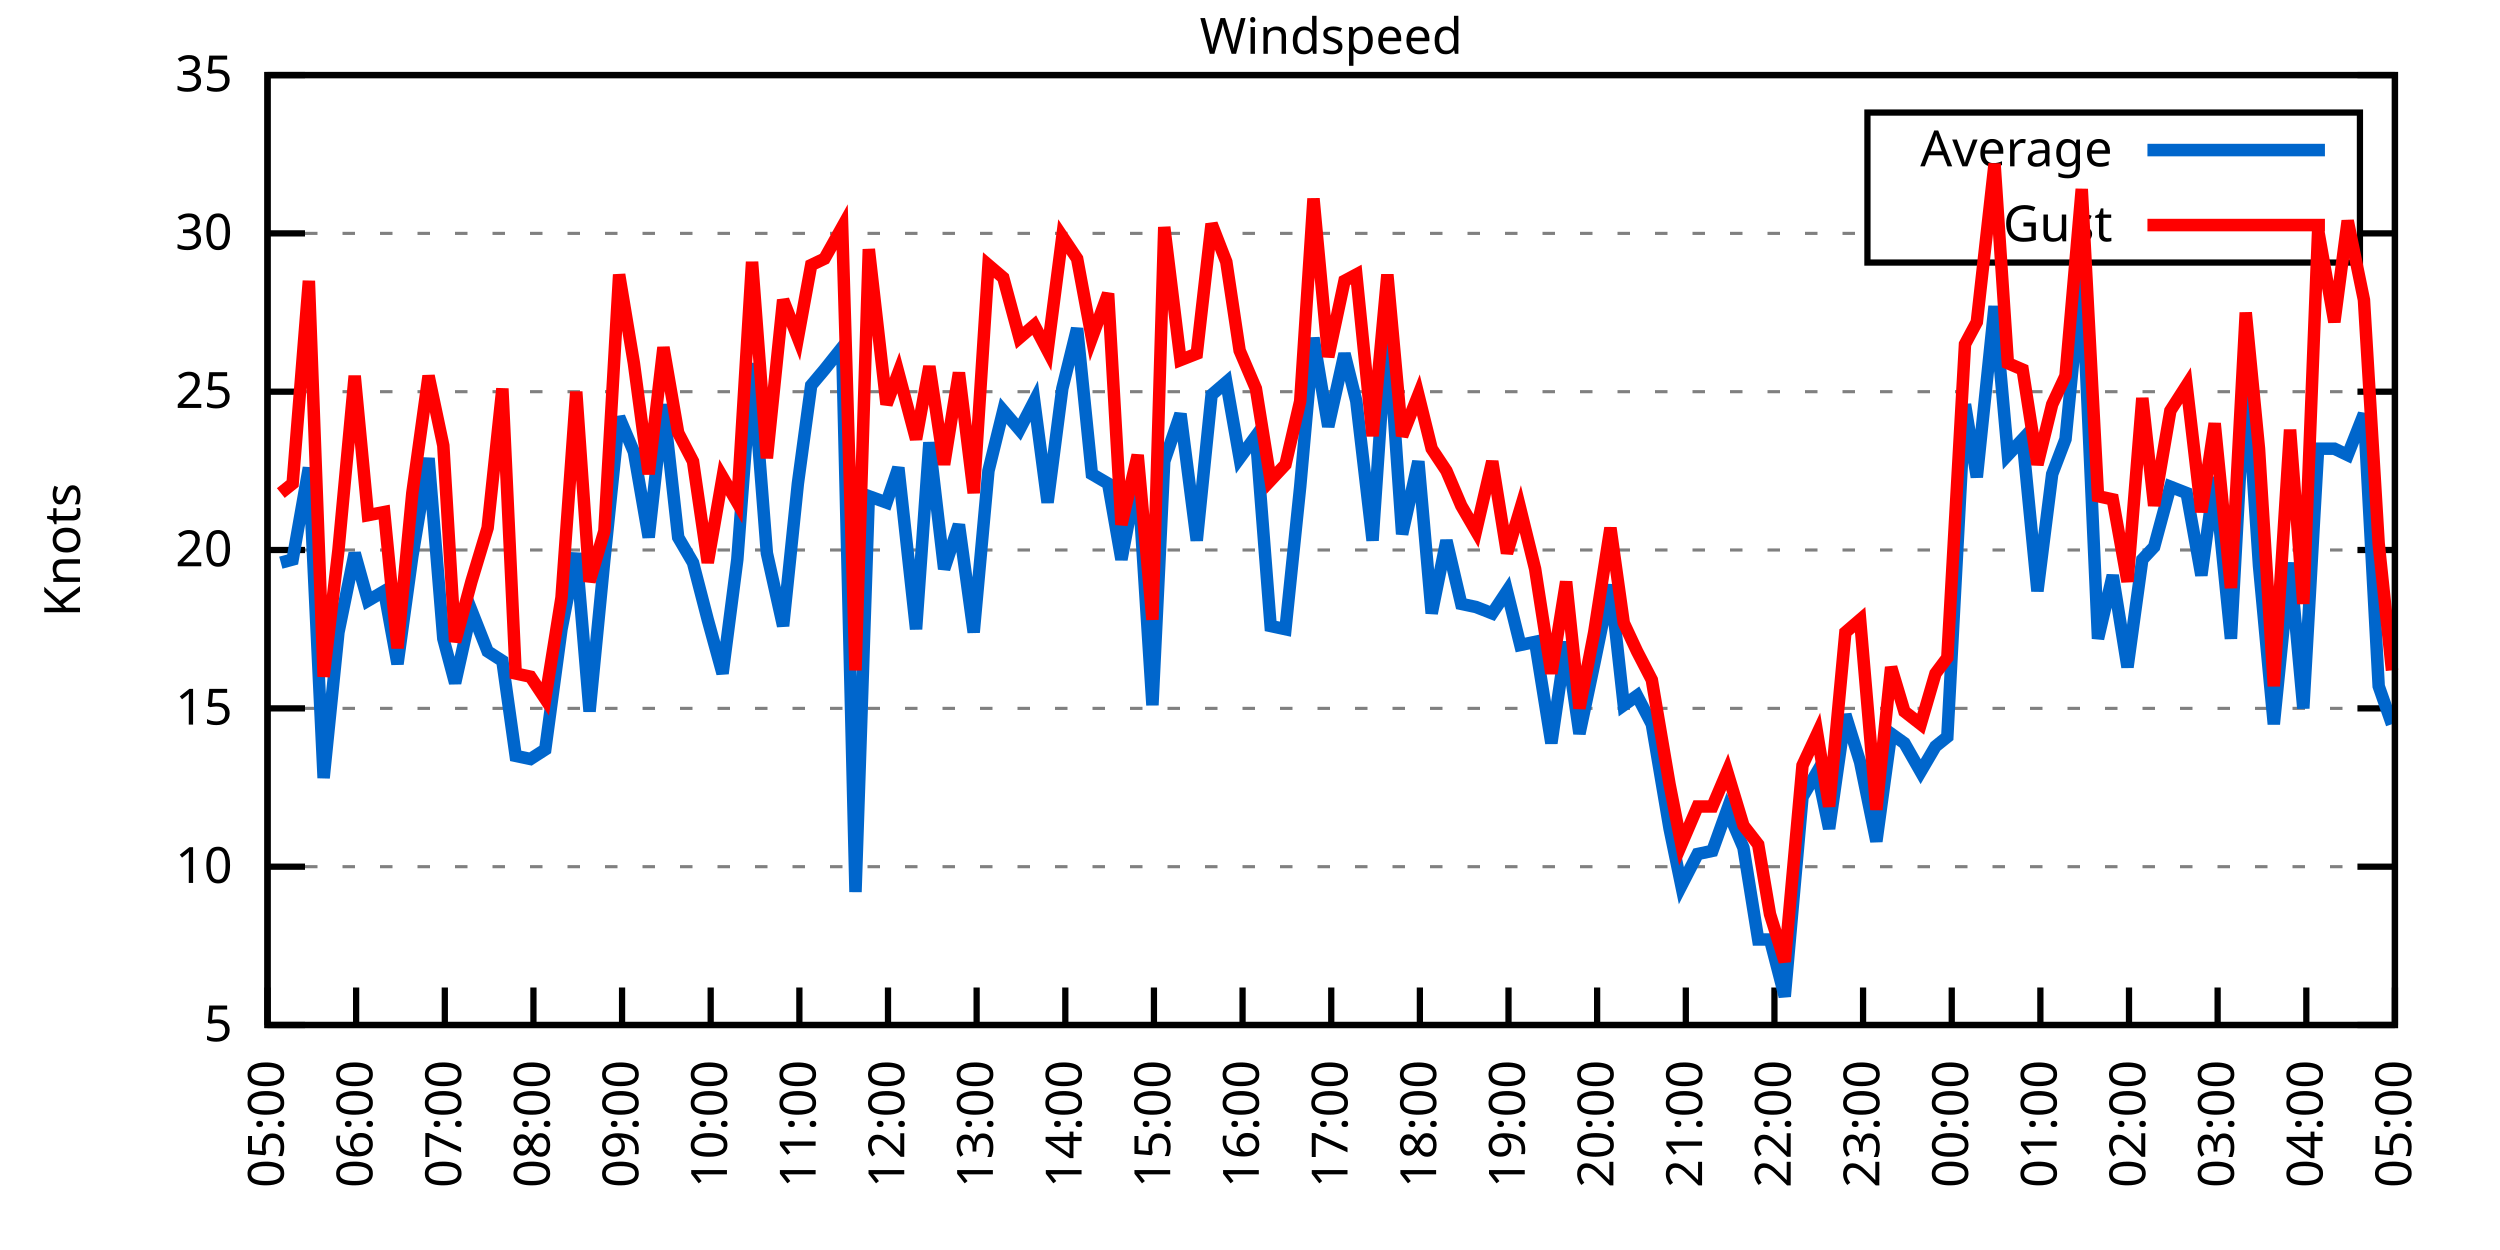
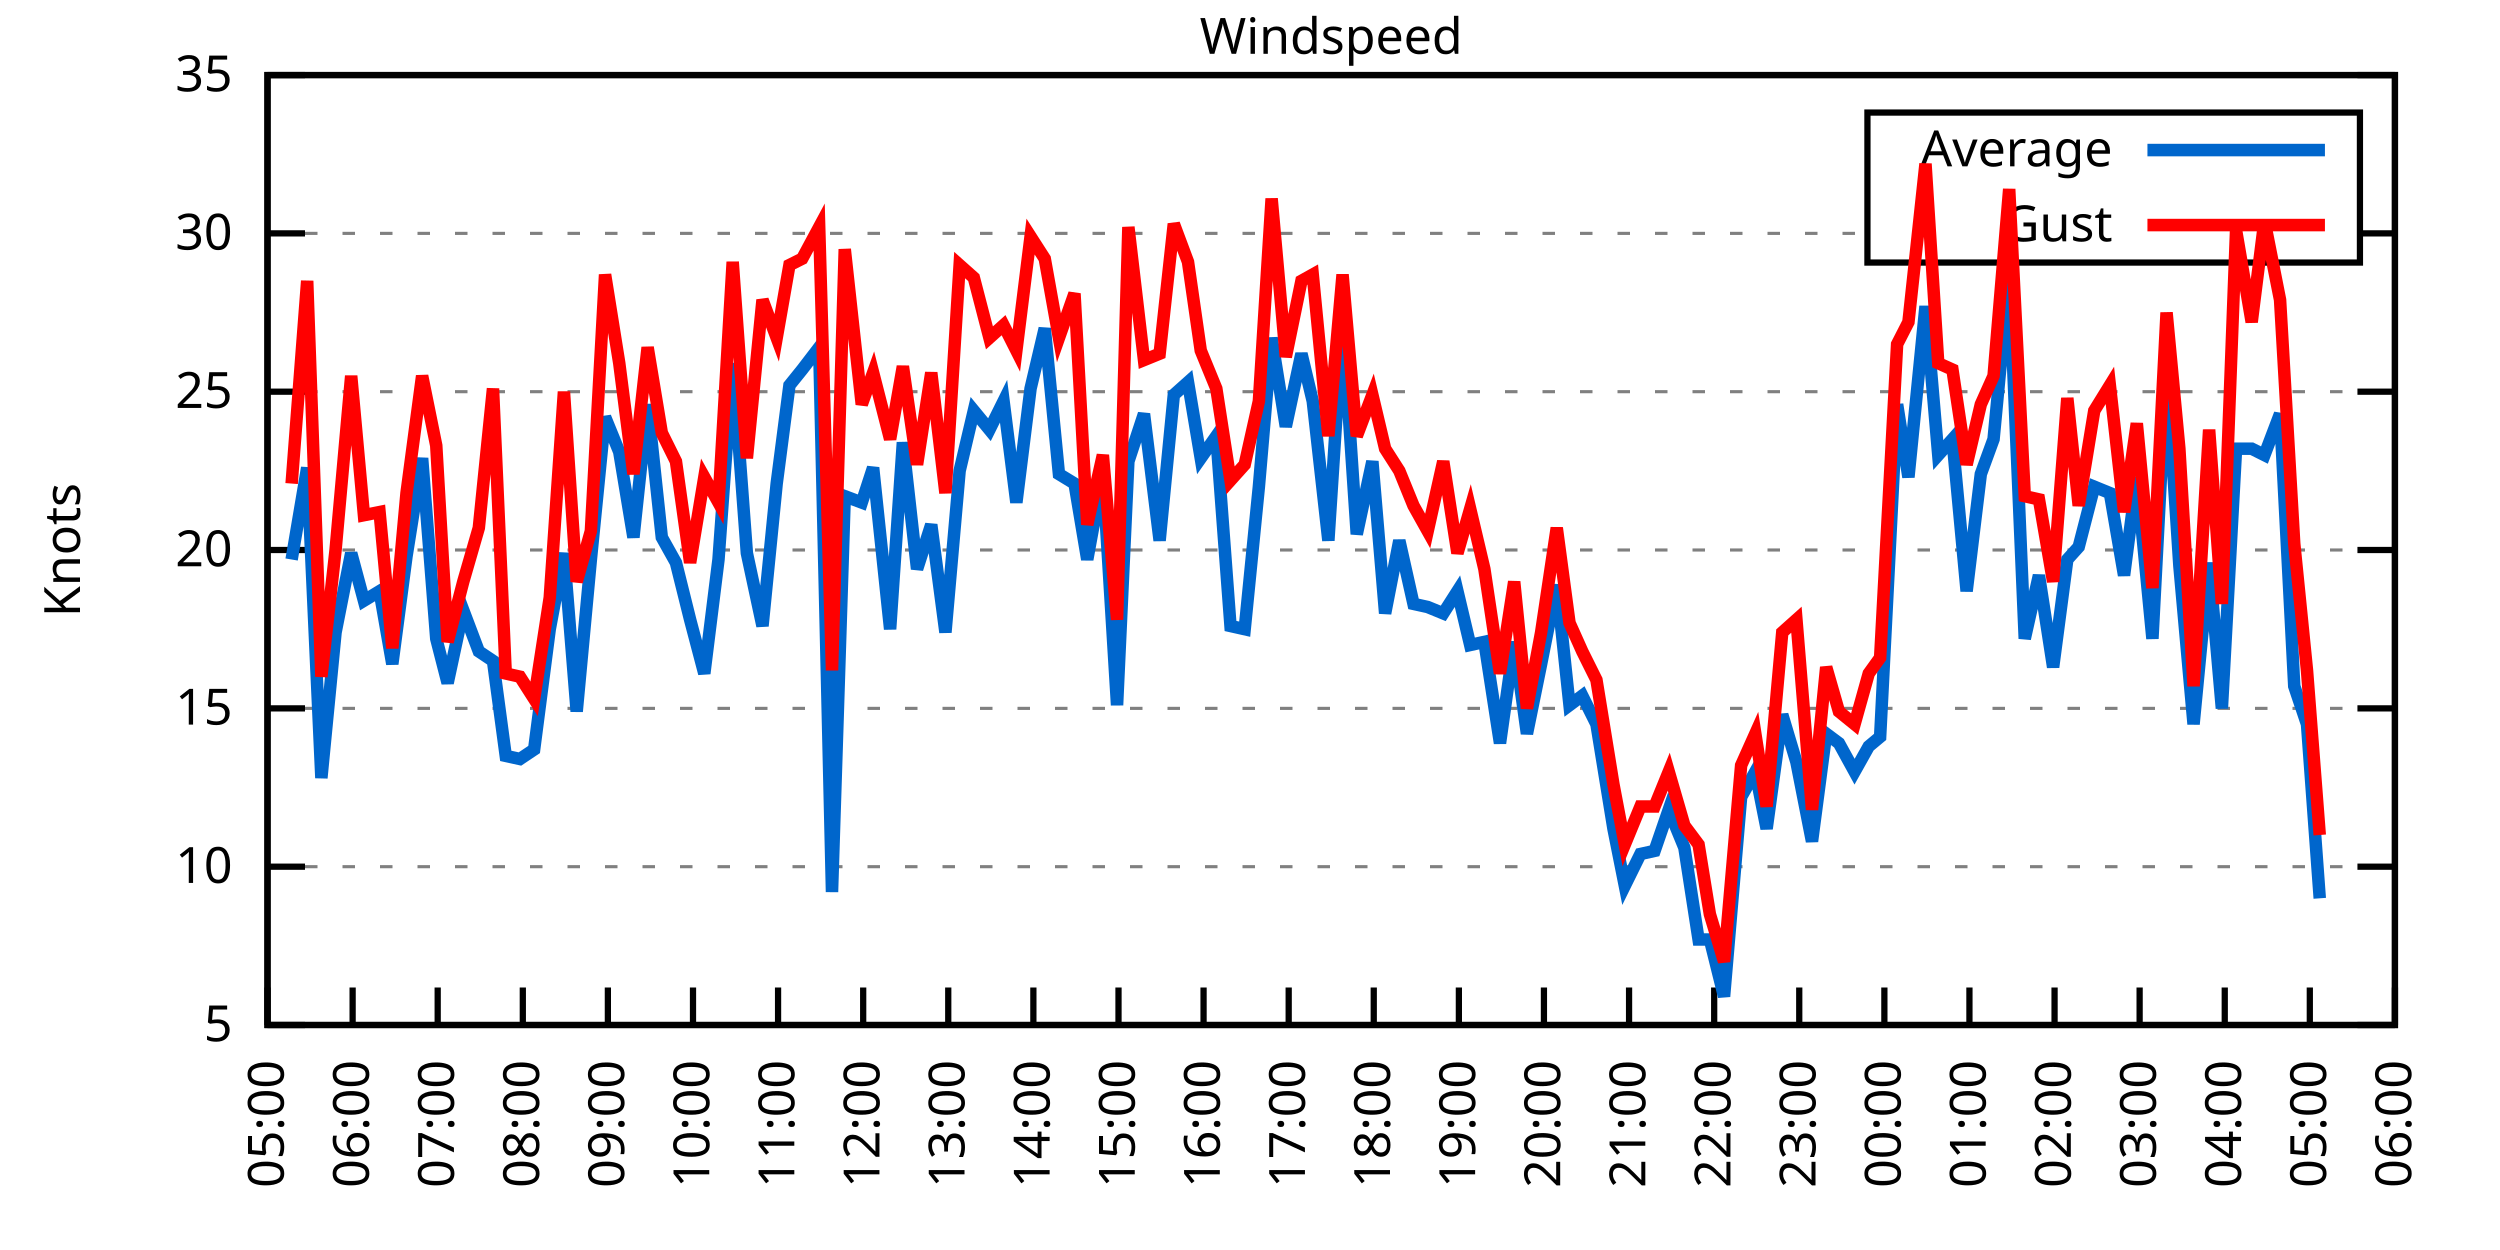
<svg xmlns="http://www.w3.org/2000/svg" xmlns:xlink="http://www.w3.org/1999/xlink" width="400" height="200" viewBox="0 0 400 200">
  <g id="gnuplot_canvas">
    <rect x="0" y="0" width="400" height="200" fill="none" />
    <defs>
      <circle id="gpDot" r="0.5" stroke-width="0.5" stroke="currentColor" />
      <path id="gpPt0" stroke-width="0.333" stroke="currentColor" d="M-1,0 h2 M0,-1 v2" />
      <path id="gpPt1" stroke-width="0.333" stroke="currentColor" d="M-1,-1 L1,1 M1,-1 L-1,1" />
      <path id="gpPt2" stroke-width="0.333" stroke="currentColor" d="M-1,0 L1,0 M0,-1 L0,1 M-1,-1 L1,1 M-1,1 L1,-1" />
      <rect id="gpPt3" stroke-width="0.333" stroke="currentColor" x="-1" y="-1" width="2" height="2" />
      <rect id="gpPt4" stroke-width="0.333" stroke="currentColor" fill="currentColor" x="-1" y="-1" width="2" height="2" />
      <circle id="gpPt5" stroke-width="0.333" stroke="currentColor" cx="0" cy="0" r="1" />
      <use xlink:href="#gpPt5" id="gpPt6" fill="currentColor" stroke="none" />
      <path id="gpPt7" stroke-width="0.333" stroke="currentColor" d="M0,-1.33 L-1.33,0.67 L1.33,0.67 z" />
      <use xlink:href="#gpPt7" id="gpPt8" fill="currentColor" stroke="none" />
      <use xlink:href="#gpPt7" id="gpPt9" stroke="currentColor" transform="rotate(180)" />
      <use xlink:href="#gpPt9" id="gpPt10" fill="currentColor" stroke="none" />
      <use xlink:href="#gpPt3" id="gpPt11" stroke="currentColor" transform="rotate(45)" />
      <use xlink:href="#gpPt11" id="gpPt12" fill="currentColor" stroke="none" />
      <path id="gpPt13" stroke-width="0.333" stroke="currentColor" d="M0,1.330 L1.265,0.411 L0.782,-1.067 L-0.782,-1.076 L-1.265,0.411 z" />
      <use xlink:href="#gpPt13" id="gpPt14" fill="currentColor" stroke="none" />
      <filter id="textbox" filterUnits="objectBoundingBox" x="0" y="0" height="1" width="1">
        <feFlood flood-color="white" flood-opacity="1" result="bgnd" />
        <feComposite in="SourceGraphic" in2="bgnd" operator="atop" />
      </filter>
      <filter id="greybox" filterUnits="objectBoundingBox" x="0" y="0" height="1" width="1">
        <feFlood flood-color="lightgrey" flood-opacity="1" result="grey" />
        <feComposite in="SourceGraphic" in2="grey" operator="atop" />
      </filter>
    </defs>
    <g fill="none" color="white" stroke="currentColor" stroke-width="1.00" stroke-linecap="butt" stroke-linejoin="miter">
</g>
    <g fill="none" color="black" stroke="currentColor" stroke-width="1.00" stroke-linecap="butt" stroke-linejoin="miter">
      <g stroke="none" shape-rendering="crispEdges">
        <polygon fill="rgb(255, 255, 255)" points="42.80,164.00 383.18,164.00 383.18,12.02 42.80,12.02 " />
      </g>
    </g>
    <g fill="none" color="black" stroke="currentColor" stroke-width="1.00" stroke-linecap="butt" stroke-linejoin="miter">
</g>
    <g fill="none" color="black" stroke="black" stroke-width="0.50" stroke-linecap="butt" stroke-linejoin="miter">
</g>
    <g fill="none" color="gray" stroke="currentColor" stroke-width="0.50" stroke-linecap="butt" stroke-linejoin="miter">
      <path stroke="gray" stroke-dasharray="2,4" class="gridline" d="M42.80,164.00 L383.19,164.00  " />
    </g>
    <g fill="none" color="gray" stroke="gray" stroke-width="1.00" stroke-linecap="butt" stroke-linejoin="miter">
</g>
    <g fill="none" color="black" stroke="currentColor" stroke-width="1.00" stroke-linecap="butt" stroke-linejoin="miter">
      <path stroke="black" d="M42.80,164.00 L48.80,164.00 M383.19,164.00 L377.19,164.00  " />
      <g transform="translate(37.20,166.60)" stroke="none" fill="black" font-family="Sans" font-size="8.00" text-anchor="end">
        <text>
          <tspan font-family="Sans"> 5</tspan>
        </text>
      </g>
    </g>
    <g fill="none" color="black" stroke="currentColor" stroke-width="1.00" stroke-linecap="butt" stroke-linejoin="miter">
</g>
    <g fill="none" color="black" stroke="black" stroke-width="0.50" stroke-linecap="butt" stroke-linejoin="miter">
</g>
    <g fill="none" color="gray" stroke="currentColor" stroke-width="0.50" stroke-linecap="butt" stroke-linejoin="miter">
      <path stroke="gray" stroke-dasharray="2,4" class="gridline" d="M42.80,138.67 L383.19,138.67  " />
    </g>
    <g fill="none" color="gray" stroke="gray" stroke-width="1.00" stroke-linecap="butt" stroke-linejoin="miter">
</g>
    <g fill="none" color="black" stroke="currentColor" stroke-width="1.00" stroke-linecap="butt" stroke-linejoin="miter">
      <path stroke="black" d="M42.80,138.67 L48.80,138.67 M383.19,138.67 L377.19,138.67  " />
      <g transform="translate(37.20,141.27)" stroke="none" fill="black" font-family="Sans" font-size="8.00" text-anchor="end">
        <text>
          <tspan font-family="Sans"> 10</tspan>
        </text>
      </g>
    </g>
    <g fill="none" color="black" stroke="currentColor" stroke-width="1.00" stroke-linecap="butt" stroke-linejoin="miter">
</g>
    <g fill="none" color="black" stroke="black" stroke-width="0.50" stroke-linecap="butt" stroke-linejoin="miter">
</g>
    <g fill="none" color="gray" stroke="currentColor" stroke-width="0.50" stroke-linecap="butt" stroke-linejoin="miter">
      <path stroke="gray" stroke-dasharray="2,4" class="gridline" d="M42.80,113.34 L383.19,113.34  " />
    </g>
    <g fill="none" color="gray" stroke="gray" stroke-width="1.00" stroke-linecap="butt" stroke-linejoin="miter">
</g>
    <g fill="none" color="black" stroke="currentColor" stroke-width="1.00" stroke-linecap="butt" stroke-linejoin="miter">
      <path stroke="black" d="M42.80,113.34 L48.80,113.34 M383.19,113.34 L377.19,113.34  " />
      <g transform="translate(37.20,115.94)" stroke="none" fill="black" font-family="Sans" font-size="8.00" text-anchor="end">
        <text>
          <tspan font-family="Sans"> 15</tspan>
        </text>
      </g>
    </g>
    <g fill="none" color="black" stroke="currentColor" stroke-width="1.00" stroke-linecap="butt" stroke-linejoin="miter">
</g>
    <g fill="none" color="black" stroke="black" stroke-width="0.50" stroke-linecap="butt" stroke-linejoin="miter">
</g>
    <g fill="none" color="gray" stroke="currentColor" stroke-width="0.50" stroke-linecap="butt" stroke-linejoin="miter">
      <path stroke="gray" stroke-dasharray="2,4" class="gridline" d="M42.80,88.00 L383.19,88.00  " />
    </g>
    <g fill="none" color="gray" stroke="gray" stroke-width="1.00" stroke-linecap="butt" stroke-linejoin="miter">
</g>
    <g fill="none" color="black" stroke="currentColor" stroke-width="1.00" stroke-linecap="butt" stroke-linejoin="miter">
      <path stroke="black" d="M42.80,88.00 L48.80,88.00 M383.19,88.00 L377.19,88.00  " />
      <g transform="translate(37.20,90.60)" stroke="none" fill="black" font-family="Sans" font-size="8.00" text-anchor="end">
        <text>
          <tspan font-family="Sans"> 20</tspan>
        </text>
      </g>
    </g>
    <g fill="none" color="black" stroke="currentColor" stroke-width="1.00" stroke-linecap="butt" stroke-linejoin="miter">
</g>
    <g fill="none" color="black" stroke="black" stroke-width="0.50" stroke-linecap="butt" stroke-linejoin="miter">
</g>
    <g fill="none" color="gray" stroke="currentColor" stroke-width="0.50" stroke-linecap="butt" stroke-linejoin="miter">
      <path stroke="gray" stroke-dasharray="2,4" class="gridline" d="M42.80,62.67 L383.19,62.67  " />
    </g>
    <g fill="none" color="gray" stroke="gray" stroke-width="1.00" stroke-linecap="butt" stroke-linejoin="miter">
</g>
    <g fill="none" color="black" stroke="currentColor" stroke-width="1.00" stroke-linecap="butt" stroke-linejoin="miter">
      <path stroke="black" d="M42.80,62.67 L48.80,62.67 M383.19,62.67 L377.19,62.67  " />
      <g transform="translate(37.20,65.27)" stroke="none" fill="black" font-family="Sans" font-size="8.00" text-anchor="end">
        <text>
          <tspan font-family="Sans"> 25</tspan>
        </text>
      </g>
    </g>
    <g fill="none" color="black" stroke="currentColor" stroke-width="1.00" stroke-linecap="butt" stroke-linejoin="miter">
</g>
    <g fill="none" color="black" stroke="black" stroke-width="0.50" stroke-linecap="butt" stroke-linejoin="miter">
</g>
    <g fill="none" color="gray" stroke="currentColor" stroke-width="0.50" stroke-linecap="butt" stroke-linejoin="miter">
      <path stroke="gray" stroke-dasharray="2,4" class="gridline" d="M42.80,37.34 L298.79,37.34 M377.59,37.34 L383.19,37.34  " />
    </g>
    <g fill="none" color="gray" stroke="gray" stroke-width="1.00" stroke-linecap="butt" stroke-linejoin="miter">
</g>
    <g fill="none" color="black" stroke="currentColor" stroke-width="1.00" stroke-linecap="butt" stroke-linejoin="miter">
      <path stroke="black" d="M42.80,37.34 L48.80,37.34 M383.19,37.34 L377.19,37.34  " />
      <g transform="translate(37.20,39.94)" stroke="none" fill="black" font-family="Sans" font-size="8.00" text-anchor="end">
        <text>
          <tspan font-family="Sans"> 30</tspan>
        </text>
      </g>
    </g>
    <g fill="none" color="black" stroke="currentColor" stroke-width="1.00" stroke-linecap="butt" stroke-linejoin="miter">
</g>
    <g fill="none" color="black" stroke="black" stroke-width="0.50" stroke-linecap="butt" stroke-linejoin="miter">
</g>
    <g fill="none" color="gray" stroke="currentColor" stroke-width="0.50" stroke-linecap="butt" stroke-linejoin="miter">
      <path stroke="gray" stroke-dasharray="2,4" class="gridline" d="M42.80,12.01 L383.19,12.01  " />
    </g>
    <g fill="none" color="gray" stroke="gray" stroke-width="1.00" stroke-linecap="butt" stroke-linejoin="miter">
</g>
    <g fill="none" color="black" stroke="currentColor" stroke-width="1.00" stroke-linecap="butt" stroke-linejoin="miter">
      <path stroke="black" d="M42.80,12.01 L48.80,12.01 M383.19,12.01 L377.19,12.01  " />
      <g transform="translate(37.20,14.61)" stroke="none" fill="black" font-family="Sans" font-size="8.00" text-anchor="end">
        <text>
          <tspan font-family="Sans"> 35</tspan>
        </text>
      </g>
    </g>
    <g fill="none" color="black" stroke="currentColor" stroke-width="1.00" stroke-linecap="butt" stroke-linejoin="miter">
      <path stroke="black" d="M42.80,164.00 L42.80,158.00  " />
      <g transform="translate(45.40,169.60) rotate(270.00)" stroke="none" fill="black" font-family="Sans" font-size="8.00" text-anchor="end">
        <text>
          <tspan font-family="Sans">05:00</tspan>
        </text>
      </g>
    </g>
    <g fill="none" color="black" stroke="currentColor" stroke-width="1.00" stroke-linecap="butt" stroke-linejoin="miter">
-       <path stroke="black" d="M56.98,164.00 L56.98,158.00  " />
-       <g transform="translate(59.58,169.60) rotate(270.00)" stroke="none" fill="black" font-family="Sans" font-size="8.00" text-anchor="end">
+       <path stroke="black" d="M56.42,164.00 L56.42,158.00  " />
+       <g transform="translate(59.02,169.60) rotate(270.00)" stroke="none" fill="black" font-family="Sans" font-size="8.00" text-anchor="end">
        <text>
          <tspan font-family="Sans">06:00</tspan>
        </text>
      </g>
    </g>
    <g fill="none" color="black" stroke="currentColor" stroke-width="1.00" stroke-linecap="butt" stroke-linejoin="miter">
-       <path stroke="black" d="M71.17,164.00 L71.17,158.00  " />
-       <g transform="translate(73.77,169.60) rotate(270.00)" stroke="none" fill="black" font-family="Sans" font-size="8.00" text-anchor="end">
+       <path stroke="black" d="M70.03,164.00 L70.03,158.00  " />
+       <g transform="translate(72.63,169.60) rotate(270.00)" stroke="none" fill="black" font-family="Sans" font-size="8.00" text-anchor="end">
        <text>
          <tspan font-family="Sans">07:00</tspan>
        </text>
      </g>
    </g>
    <g fill="none" color="black" stroke="currentColor" stroke-width="1.00" stroke-linecap="butt" stroke-linejoin="miter">
-       <path stroke="black" d="M85.35,164.00 L85.35,158.00  " />
-       <g transform="translate(87.95,169.60) rotate(270.00)" stroke="none" fill="black" font-family="Sans" font-size="8.00" text-anchor="end">
+       <path stroke="black" d="M83.65,164.00 L83.65,158.00  " />
+       <g transform="translate(86.25,169.60) rotate(270.00)" stroke="none" fill="black" font-family="Sans" font-size="8.00" text-anchor="end">
        <text>
          <tspan font-family="Sans">08:00</tspan>
        </text>
      </g>
    </g>
    <g fill="none" color="black" stroke="currentColor" stroke-width="1.00" stroke-linecap="butt" stroke-linejoin="miter">
-       <path stroke="black" d="M99.53,164.00 L99.53,158.00  " />
-       <g transform="translate(102.13,169.60) rotate(270.00)" stroke="none" fill="black" font-family="Sans" font-size="8.00" text-anchor="end">
+       <path stroke="black" d="M97.26,164.00 L97.26,158.00  " />
+       <g transform="translate(99.86,169.60) rotate(270.00)" stroke="none" fill="black" font-family="Sans" font-size="8.00" text-anchor="end">
        <text>
          <tspan font-family="Sans">09:00</tspan>
        </text>
      </g>
    </g>
    <g fill="none" color="black" stroke="currentColor" stroke-width="1.00" stroke-linecap="butt" stroke-linejoin="miter">
-       <path stroke="black" d="M113.71,164.00 L113.71,158.00  " />
-       <g transform="translate(116.31,169.60) rotate(270.00)" stroke="none" fill="black" font-family="Sans" font-size="8.00" text-anchor="end">
+       <path stroke="black" d="M110.88,164.00 L110.88,158.00  " />
+       <g transform="translate(113.48,169.60) rotate(270.00)" stroke="none" fill="black" font-family="Sans" font-size="8.00" text-anchor="end">
        <text>
          <tspan font-family="Sans">10:00</tspan>
        </text>
      </g>
    </g>
    <g fill="none" color="black" stroke="currentColor" stroke-width="1.00" stroke-linecap="butt" stroke-linejoin="miter">
-       <path stroke="black" d="M127.90,164.00 L127.90,158.00  " />
-       <g transform="translate(130.50,169.60) rotate(270.00)" stroke="none" fill="black" font-family="Sans" font-size="8.00" text-anchor="end">
+       <path stroke="black" d="M124.49,164.00 L124.49,158.00  " />
+       <g transform="translate(127.09,169.60) rotate(270.00)" stroke="none" fill="black" font-family="Sans" font-size="8.00" text-anchor="end">
        <text>
          <tspan font-family="Sans">11:00</tspan>
        </text>
      </g>
    </g>
    <g fill="none" color="black" stroke="currentColor" stroke-width="1.00" stroke-linecap="butt" stroke-linejoin="miter">
-       <path stroke="black" d="M142.08,164.00 L142.08,158.00  " />
-       <g transform="translate(144.68,169.60) rotate(270.00)" stroke="none" fill="black" font-family="Sans" font-size="8.00" text-anchor="end">
+       <path stroke="black" d="M138.11,164.00 L138.11,158.00  " />
+       <g transform="translate(140.71,169.60) rotate(270.00)" stroke="none" fill="black" font-family="Sans" font-size="8.00" text-anchor="end">
        <text>
          <tspan font-family="Sans">12:00</tspan>
        </text>
      </g>
    </g>
    <g fill="none" color="black" stroke="currentColor" stroke-width="1.00" stroke-linecap="butt" stroke-linejoin="miter">
-       <path stroke="black" d="M156.26,164.00 L156.26,158.00  " />
-       <g transform="translate(158.86,169.60) rotate(270.00)" stroke="none" fill="black" font-family="Sans" font-size="8.00" text-anchor="end">
+       <path stroke="black" d="M151.72,164.00 L151.72,158.00  " />
+       <g transform="translate(154.32,169.60) rotate(270.00)" stroke="none" fill="black" font-family="Sans" font-size="8.00" text-anchor="end">
        <text>
          <tspan font-family="Sans">13:00</tspan>
        </text>
      </g>
    </g>
    <g fill="none" color="black" stroke="currentColor" stroke-width="1.00" stroke-linecap="butt" stroke-linejoin="miter">
-       <path stroke="black" d="M170.45,164.00 L170.45,158.00  " />
-       <g transform="translate(173.05,169.60) rotate(270.00)" stroke="none" fill="black" font-family="Sans" font-size="8.00" text-anchor="end">
+       <path stroke="black" d="M165.34,164.00 L165.34,158.00  " />
+       <g transform="translate(167.94,169.60) rotate(270.00)" stroke="none" fill="black" font-family="Sans" font-size="8.00" text-anchor="end">
        <text>
          <tspan font-family="Sans">14:00</tspan>
        </text>
      </g>
    </g>
    <g fill="none" color="black" stroke="currentColor" stroke-width="1.00" stroke-linecap="butt" stroke-linejoin="miter">
-       <path stroke="black" d="M184.63,164.00 L184.63,158.00  " />
-       <g transform="translate(187.23,169.60) rotate(270.00)" stroke="none" fill="black" font-family="Sans" font-size="8.00" text-anchor="end">
+       <path stroke="black" d="M178.96,164.00 L178.96,158.00  " />
+       <g transform="translate(181.56,169.60) rotate(270.00)" stroke="none" fill="black" font-family="Sans" font-size="8.00" text-anchor="end">
        <text>
          <tspan font-family="Sans">15:00</tspan>
        </text>
      </g>
    </g>
    <g fill="none" color="black" stroke="currentColor" stroke-width="1.00" stroke-linecap="butt" stroke-linejoin="miter">
-       <path stroke="black" d="M198.81,164.00 L198.81,158.00  " />
-       <g transform="translate(201.41,169.60) rotate(270.00)" stroke="none" fill="black" font-family="Sans" font-size="8.00" text-anchor="end">
+       <path stroke="black" d="M192.57,164.00 L192.57,158.00  " />
+       <g transform="translate(195.17,169.60) rotate(270.00)" stroke="none" fill="black" font-family="Sans" font-size="8.00" text-anchor="end">
        <text>
          <tspan font-family="Sans">16:00</tspan>
        </text>
      </g>
    </g>
    <g fill="none" color="black" stroke="currentColor" stroke-width="1.00" stroke-linecap="butt" stroke-linejoin="miter">
-       <path stroke="black" d="M213.00,164.00 L213.00,158.00  " />
-       <g transform="translate(215.60,169.60) rotate(270.00)" stroke="none" fill="black" font-family="Sans" font-size="8.00" text-anchor="end">
+       <path stroke="black" d="M206.19,164.00 L206.19,158.00  " />
+       <g transform="translate(208.79,169.60) rotate(270.00)" stroke="none" fill="black" font-family="Sans" font-size="8.00" text-anchor="end">
        <text>
          <tspan font-family="Sans">17:00</tspan>
        </text>
      </g>
    </g>
    <g fill="none" color="black" stroke="currentColor" stroke-width="1.00" stroke-linecap="butt" stroke-linejoin="miter">
-       <path stroke="black" d="M227.18,164.00 L227.18,158.00  " />
-       <g transform="translate(229.78,169.60) rotate(270.00)" stroke="none" fill="black" font-family="Sans" font-size="8.00" text-anchor="end">
+       <path stroke="black" d="M219.80,164.00 L219.80,158.00  " />
+       <g transform="translate(222.40,169.60) rotate(270.00)" stroke="none" fill="black" font-family="Sans" font-size="8.00" text-anchor="end">
        <text>
          <tspan font-family="Sans">18:00</tspan>
        </text>
      </g>
    </g>
    <g fill="none" color="black" stroke="currentColor" stroke-width="1.00" stroke-linecap="butt" stroke-linejoin="miter">
-       <path stroke="black" d="M241.36,164.00 L241.36,158.00  " />
-       <g transform="translate(243.96,169.60) rotate(270.00)" stroke="none" fill="black" font-family="Sans" font-size="8.00" text-anchor="end">
+       <path stroke="black" d="M233.42,164.00 L233.42,158.00  " />
+       <g transform="translate(236.02,169.60) rotate(270.00)" stroke="none" fill="black" font-family="Sans" font-size="8.00" text-anchor="end">
        <text>
          <tspan font-family="Sans">19:00</tspan>
        </text>
      </g>
    </g>
    <g fill="none" color="black" stroke="currentColor" stroke-width="1.00" stroke-linecap="butt" stroke-linejoin="miter">
-       <path stroke="black" d="M255.54,164.00 L255.54,158.00  " />
-       <g transform="translate(258.14,169.60) rotate(270.00)" stroke="none" fill="black" font-family="Sans" font-size="8.00" text-anchor="end">
+       <path stroke="black" d="M247.03,164.00 L247.03,158.00  " />
+       <g transform="translate(249.63,169.60) rotate(270.00)" stroke="none" fill="black" font-family="Sans" font-size="8.00" text-anchor="end">
        <text>
          <tspan font-family="Sans">20:00</tspan>
        </text>
      </g>
    </g>
    <g fill="none" color="black" stroke="currentColor" stroke-width="1.00" stroke-linecap="butt" stroke-linejoin="miter">
-       <path stroke="black" d="M269.73,164.00 L269.73,158.00  " />
-       <g transform="translate(272.33,169.60) rotate(270.00)" stroke="none" fill="black" font-family="Sans" font-size="8.00" text-anchor="end">
+       <path stroke="black" d="M260.65,164.00 L260.65,158.00  " />
+       <g transform="translate(263.25,169.60) rotate(270.00)" stroke="none" fill="black" font-family="Sans" font-size="8.00" text-anchor="end">
        <text>
          <tspan font-family="Sans">21:00</tspan>
        </text>
      </g>
    </g>
    <g fill="none" color="black" stroke="currentColor" stroke-width="1.00" stroke-linecap="butt" stroke-linejoin="miter">
-       <path stroke="black" d="M283.91,164.00 L283.91,158.00  " />
-       <g transform="translate(286.51,169.60) rotate(270.00)" stroke="none" fill="black" font-family="Sans" font-size="8.00" text-anchor="end">
+       <path stroke="black" d="M274.27,164.00 L274.27,158.00  " />
+       <g transform="translate(276.87,169.60) rotate(270.00)" stroke="none" fill="black" font-family="Sans" font-size="8.00" text-anchor="end">
        <text>
          <tspan font-family="Sans">22:00</tspan>
        </text>
      </g>
    </g>
    <g fill="none" color="black" stroke="currentColor" stroke-width="1.00" stroke-linecap="butt" stroke-linejoin="miter">
-       <path stroke="black" d="M298.09,164.00 L298.09,158.00  " />
-       <g transform="translate(300.69,169.60) rotate(270.00)" stroke="none" fill="black" font-family="Sans" font-size="8.00" text-anchor="end">
+       <path stroke="black" d="M287.88,164.00 L287.88,158.00  " />
+       <g transform="translate(290.48,169.60) rotate(270.00)" stroke="none" fill="black" font-family="Sans" font-size="8.00" text-anchor="end">
        <text>
          <tspan font-family="Sans">23:00</tspan>
        </text>
      </g>
    </g>
    <g fill="none" color="black" stroke="currentColor" stroke-width="1.00" stroke-linecap="butt" stroke-linejoin="miter">
-       <path stroke="black" d="M312.28,164.00 L312.28,158.00  " />
-       <g transform="translate(314.88,169.60) rotate(270.00)" stroke="none" fill="black" font-family="Sans" font-size="8.00" text-anchor="end">
+       <path stroke="black" d="M301.50,164.00 L301.50,158.00  " />
+       <g transform="translate(304.10,169.60) rotate(270.00)" stroke="none" fill="black" font-family="Sans" font-size="8.00" text-anchor="end">
        <text>
          <tspan font-family="Sans">00:00</tspan>
        </text>
      </g>
    </g>
    <g fill="none" color="black" stroke="currentColor" stroke-width="1.00" stroke-linecap="butt" stroke-linejoin="miter">
-       <path stroke="black" d="M326.46,164.00 L326.46,158.00  " />
-       <g transform="translate(329.06,169.60) rotate(270.00)" stroke="none" fill="black" font-family="Sans" font-size="8.00" text-anchor="end">
+       <path stroke="black" d="M315.11,164.00 L315.11,158.00  " />
+       <g transform="translate(317.71,169.60) rotate(270.00)" stroke="none" fill="black" font-family="Sans" font-size="8.00" text-anchor="end">
        <text>
          <tspan font-family="Sans">01:00</tspan>
        </text>
      </g>
    </g>
    <g fill="none" color="black" stroke="currentColor" stroke-width="1.00" stroke-linecap="butt" stroke-linejoin="miter">
-       <path stroke="black" d="M340.64,164.00 L340.64,158.00  " />
-       <g transform="translate(343.24,169.60) rotate(270.00)" stroke="none" fill="black" font-family="Sans" font-size="8.00" text-anchor="end">
+       <path stroke="black" d="M328.73,164.00 L328.73,158.00  " />
+       <g transform="translate(331.33,169.60) rotate(270.00)" stroke="none" fill="black" font-family="Sans" font-size="8.00" text-anchor="end">
        <text>
          <tspan font-family="Sans">02:00</tspan>
        </text>
      </g>
    </g>
    <g fill="none" color="black" stroke="currentColor" stroke-width="1.00" stroke-linecap="butt" stroke-linejoin="miter">
-       <path stroke="black" d="M354.82,164.00 L354.82,158.00  " />
-       <g transform="translate(357.42,169.60) rotate(270.00)" stroke="none" fill="black" font-family="Sans" font-size="8.00" text-anchor="end">
+       <path stroke="black" d="M342.34,164.00 L342.34,158.00  " />
+       <g transform="translate(344.94,169.60) rotate(270.00)" stroke="none" fill="black" font-family="Sans" font-size="8.00" text-anchor="end">
        <text>
          <tspan font-family="Sans">03:00</tspan>
        </text>
      </g>
    </g>
    <g fill="none" color="black" stroke="currentColor" stroke-width="1.00" stroke-linecap="butt" stroke-linejoin="miter">
-       <path stroke="black" d="M369.01,164.00 L369.01,158.00  " />
-       <g transform="translate(371.61,169.60) rotate(270.00)" stroke="none" fill="black" font-family="Sans" font-size="8.00" text-anchor="end">
+       <path stroke="black" d="M355.96,164.00 L355.96,158.00  " />
+       <g transform="translate(358.56,169.60) rotate(270.00)" stroke="none" fill="black" font-family="Sans" font-size="8.00" text-anchor="end">
        <text>
          <tspan font-family="Sans">04:00</tspan>
+         </text>
+       </g>
+     </g>
+     <g fill="none" color="black" stroke="currentColor" stroke-width="1.00" stroke-linecap="butt" stroke-linejoin="miter">
+       <path stroke="black" d="M369.57,164.00 L369.57,158.00  " />
+       <g transform="translate(372.17,169.60) rotate(270.00)" stroke="none" fill="black" font-family="Sans" font-size="8.00" text-anchor="end">
+         <text>
+           <tspan font-family="Sans">05:00</tspan>
        </text>
      </g>
    </g>
    <g fill="none" color="black" stroke="currentColor" stroke-width="1.00" stroke-linecap="butt" stroke-linejoin="miter">
      <path stroke="black" d="M383.19,164.00 L383.19,158.00  " />
      <g transform="translate(385.79,169.60) rotate(270.00)" stroke="none" fill="black" font-family="Sans" font-size="8.00" text-anchor="end">
        <text>
-           <tspan font-family="Sans">05:00</tspan>
+           <tspan font-family="Sans">06:00</tspan>
        </text>
      </g>
    </g>
    <g fill="none" color="black" stroke="currentColor" stroke-width="1.00" stroke-linecap="butt" stroke-linejoin="miter">
</g>
    <g fill="none" color="black" stroke="currentColor" stroke-width="1.00" stroke-linecap="butt" stroke-linejoin="miter">
      <path stroke="black" d="M42.80,12.01 L42.80,164.00 L383.19,164.00 L383.19,12.01 L42.80,12.01 Z  " />
    </g>
    <g fill="none" color="black" stroke="currentColor" stroke-width="1.00" stroke-linecap="butt" stroke-linejoin="miter">
</g>
    <g fill="none" color="black" stroke="currentColor" stroke-width="1.00" stroke-linecap="butt" stroke-linejoin="miter">
      <path stroke="black" d="M298.79,42.01 L298.79,18.01 L377.59,18.01 L377.59,42.01 L298.79,42.01 Z  " />
    </g>
    <g id="Windspeed_plot_1">
      <g fill="none" color="white" stroke="black" stroke-width="2.00" stroke-linecap="butt" stroke-linejoin="miter">
</g>
      <g fill="none" color="black" stroke="currentColor" stroke-width="2.00" stroke-linecap="butt" stroke-linejoin="miter">
        <g transform="translate(337.99,26.61)" stroke="none" fill="black" font-family="Sans" font-size="8.00" text-anchor="end">
          <text>
            <tspan font-family="Sans">Average</tspan>
          </text>
        </g>
      </g>
      <g fill="none" color="black" stroke="currentColor" stroke-width="2.00" stroke-linecap="butt" stroke-linejoin="miter">
-         <path stroke="rgb(  0, 102, 204)" d="M343.59,24.01 L371.99,24.01 M44.93,90.03 L46.82,89.52 L49.42,74.83 L51.78,124.48 L54.15,101.18 L56.75,88.51   L58.87,96.11 L61.47,94.59 L63.60,106.24 L65.97,89.02 L68.57,73.31 L70.93,102.19 L72.82,109.28 L75.42,97.63   L78.02,104.22 L80.38,105.74 L82.51,120.94 L84.88,121.44 L87.24,119.92 L89.84,100.67 L92.20,88.51 L94.33,113.84   L96.70,89.52 L99.06,66.73 L101.42,72.30 L103.79,85.98 L106.15,64.70 L108.51,85.98 L110.88,90.03 L113.24,99.15   L115.61,107.76 L117.97,89.52 L120.33,58.11 L122.70,88.51 L125.30,100.16 L127.66,77.37 L129.79,61.66 L131.92,59.13   L134.75,55.58 L136.88,142.72 L139.01,79.39 L141.84,80.41 L143.74,74.83 L146.57,100.67 L148.70,70.78 L151.06,91.04   L153.43,83.95 L155.79,101.18 L158.15,75.34 L160.52,65.71 L163.12,68.75 L165.48,64.19 L167.61,80.41 L169.97,62.17   L172.34,52.54 L174.70,75.85 L177.30,77.37 L179.43,89.52 L182.03,75.85 L184.39,112.83 L186.28,73.82 L188.88,66.22   L191.48,86.49 L193.85,63.18 L196.21,61.15 L198.34,73.31 L200.94,69.77 L203.30,100.16 L205.67,100.67 L208.03,77.87   L210.16,54.06 L212.52,68.25 L215.12,56.59 L217.01,64.19 L219.61,86.49 L221.98,51.53 L224.34,85.47 L226.94,73.82   L229.07,98.14 L231.43,86.49 L233.80,96.62 L236.16,97.12 L238.76,98.14 L241.12,94.59 L243.25,103.20 L245.62,102.70   L248.22,118.91 L250.58,102.70 L252.71,117.39 L255.07,106.24 L257.67,93.58 L259.80,112.83 L261.93,111.31 L264.29,115.87   L267.13,132.59 L269.02,141.71 L271.62,136.64 L273.98,136.14 L276.35,129.55 L278.95,135.63 L281.31,150.32 L283.20,150.32   L285.56,159.44 L288.40,127.52 L290.76,123.47 L292.66,132.59 L295.26,114.35 L297.62,121.95 L300.22,134.62 L302.58,117.39   L304.71,118.91 L307.31,123.47 L309.68,119.42 L311.57,117.90 L314.40,64.70 L316.29,76.35 L319.13,48.99 L321.26,72.81   L323.62,70.27 L325.99,94.59 L328.35,75.85 L330.48,70.27 L333.08,43.93 L335.68,102.19 L338.04,92.06 L340.40,106.75   L342.77,89.52 L344.66,87.50 L347.26,77.87 L349.86,78.89 L352.22,92.06 L354.35,76.35 L356.95,102.19 L359.32,59.13   L361.44,90.54 L363.81,115.87 L366.41,90.03 L368.53,113.34 L370.90,71.79 L373.50,71.79 L375.63,72.81 L378.23,66.22   L380.59,109.79 L382.72,115.87  " />
+         <path stroke="rgb(  0, 102, 204)" d="M343.59,24.01 L371.99,24.01 M46.66,89.52 L49.15,74.83 L51.42,124.48 L53.69,101.18 L56.19,88.51 L58.23,96.11   L60.73,94.59 L62.77,106.24 L65.04,89.02 L67.54,73.31 L69.80,102.19 L71.62,109.28 L74.12,97.63 L76.61,104.22   L78.88,105.74 L80.92,120.94 L83.19,121.44 L85.46,119.92 L87.96,100.67 L90.23,88.51 L92.27,113.84 L94.54,89.52   L96.81,66.73 L99.08,72.30 L101.35,85.98 L103.62,64.70 L105.89,85.98 L108.15,90.03 L110.42,99.15 L112.69,107.76   L114.96,89.52 L117.23,58.11 L119.50,88.51 L122.00,100.16 L124.27,77.37 L126.31,61.66 L128.35,59.13 L131.07,55.58   L133.12,142.72 L135.16,79.39 L137.88,80.41 L139.70,74.83 L142.42,100.67 L144.46,70.78 L146.73,91.04 L149.00,83.95   L151.27,101.18 L153.54,75.34 L155.81,65.71 L158.31,68.75 L160.57,64.19 L162.62,80.41 L164.89,62.17 L167.16,52.54   L169.43,75.85 L171.92,77.37 L173.96,89.52 L176.46,75.85 L178.73,112.83 L180.54,73.82 L183.04,66.22 L185.54,86.49   L187.81,63.18 L190.08,61.15 L192.12,73.31 L194.61,69.77 L196.88,100.16 L199.15,100.67 L201.42,77.87 L203.46,54.06   L205.73,68.25 L208.23,56.59 L210.04,64.19 L212.54,86.49 L214.81,51.53 L217.08,85.47 L219.58,73.82 L221.62,98.14   L223.89,86.49 L226.16,96.62 L228.43,97.12 L230.92,98.14 L233.19,94.59 L235.23,103.20 L237.50,102.70 L240.00,118.91   L242.27,102.70 L244.31,117.39 L246.58,106.24 L249.08,93.58 L251.12,112.83 L253.16,111.31 L255.43,115.87 L258.15,132.59   L259.97,141.71 L262.47,136.64 L264.73,136.14 L267.00,129.55 L269.50,135.63 L271.77,150.32 L273.58,150.32 L275.85,159.44   L278.58,127.52 L280.85,123.47 L282.66,132.59 L285.16,114.35 L287.43,121.95 L289.92,134.62 L292.19,117.39 L294.23,118.91   L296.73,123.47 L299.00,119.42 L300.82,117.90 L303.54,64.70 L305.35,76.35 L308.08,48.99 L310.12,72.81 L312.39,70.27   L314.66,94.59 L316.93,75.85 L318.97,70.27 L321.47,43.93 L323.96,102.19 L326.23,92.06 L328.50,106.75 L330.77,89.52   L332.59,87.50 L335.08,77.87 L337.58,78.89 L339.85,92.06 L341.89,76.35 L344.39,102.19 L346.65,59.13 L348.70,90.54   L350.97,115.87 L353.46,90.03 L355.50,113.34 L357.77,71.79 L360.27,71.79 L362.31,72.81 L364.81,66.22 L367.08,109.79   L369.12,115.87 L371.16,143.73  " />
      </g>
    </g>
    <g id="Windspeed_plot_2">
      <g fill="none" color="black" stroke="currentColor" stroke-width="2.00" stroke-linecap="butt" stroke-linejoin="miter">
        <g transform="translate(337.99,38.61)" stroke="none" fill="black" font-family="Sans" font-size="8.00" text-anchor="end">
          <text>
            <tspan font-family="Sans">Gust</tspan>
          </text>
        </g>
      </g>
      <g fill="none" color="black" stroke="currentColor" stroke-width="2.00" stroke-linecap="butt" stroke-linejoin="miter">
-         <path stroke="rgb(255,   0,   0)" d="M343.59,36.01 L371.99,36.01 M44.93,78.89 L46.82,77.37 L49.42,44.94 L51.78,108.27 L54.15,88.00 L56.75,60.14   L58.87,82.43 L61.47,81.93 L63.60,103.71 L65.97,78.89 L68.57,60.14 L70.93,71.29 L72.82,102.70 L75.42,93.07   L78.02,84.46 L80.38,62.17 L82.51,107.76 L84.88,108.27 L87.24,111.82 L89.84,95.60 L92.20,62.67 L94.33,93.07   L96.70,84.97 L99.06,43.93 L101.42,58.11 L103.79,75.85 L106.15,55.58 L108.51,69.26 L110.88,73.82 L113.24,90.03   L115.61,76.35 L117.97,80.41 L120.33,41.90 L122.70,73.31 L125.30,47.98 L127.66,54.06 L129.79,42.41 L131.92,41.39   L134.75,36.33 L136.88,107.26 L139.01,39.87 L141.84,64.70 L143.74,59.63 L146.57,70.27 L148.70,58.62 L151.06,74.33   L153.43,59.63 L155.79,78.89 L158.15,42.41 L160.52,44.43 L163.12,54.06 L165.48,52.03 L167.61,56.09 L169.97,37.85   L172.34,41.39 L174.70,54.06 L177.30,46.97 L179.43,83.95 L182.03,72.81 L184.39,99.15 L186.28,36.33 L188.88,57.61   L191.48,56.59 L193.85,35.82 L196.21,41.90 L198.34,56.09 L200.94,62.17 L203.30,76.86 L205.67,74.33 L208.03,64.19   L210.16,31.77 L212.52,57.10 L215.12,44.94 L217.01,43.93 L219.61,69.77 L221.98,43.93 L224.34,69.77 L226.94,63.18   L229.07,71.79 L231.43,75.34 L233.80,80.91 L236.16,84.97 L238.76,73.82 L241.12,88.51 L243.25,81.42 L245.62,91.04   L248.22,107.76 L250.58,93.07 L252.71,113.34 L255.07,101.18 L257.67,84.46 L259.80,99.66 L261.93,104.22 L264.29,108.78   L267.13,125.50 L269.02,135.12 L271.62,129.04 L273.98,129.04 L276.35,123.47 L278.95,132.08 L281.31,135.12 L283.20,146.27   L285.56,153.87 L288.40,122.46 L290.76,117.39 L292.66,129.04 L295.26,101.18 L297.62,99.15 L300.22,129.55 L302.58,106.75   L304.71,113.84 L307.31,115.87 L309.68,107.76 L311.57,105.23 L314.40,55.07 L316.29,51.53 L319.13,26.20 L321.26,58.11   L323.62,59.13 L325.99,74.33 L328.35,64.70 L330.48,60.14 L333.08,30.25 L335.68,79.39 L338.04,79.90 L340.40,93.07   L342.77,63.69 L344.66,80.91 L347.26,65.71 L349.86,61.66 L352.22,81.93 L354.35,67.74 L356.95,94.08 L359.32,50.01   L361.44,71.79 L363.81,109.79 L366.41,68.75 L368.53,96.62 L370.90,36.84 L373.50,51.53 L375.63,35.32 L378.23,47.98   L380.59,86.99 L382.72,107.26  " />
+         <path stroke="rgb(255,   0,   0)" d="M343.59,36.01 L371.99,36.01 M46.66,77.37 L49.15,44.94 L51.42,108.27 L53.69,88.00 L56.19,60.14 L58.23,82.43   L60.73,81.93 L62.77,103.71 L65.04,78.89 L67.54,60.14 L69.80,71.29 L71.62,102.70 L74.12,93.07 L76.61,84.46   L78.88,62.17 L80.92,107.76 L83.19,108.27 L85.46,111.82 L87.96,95.60 L90.23,62.67 L92.27,93.07 L94.54,84.97   L96.81,43.93 L99.08,58.11 L101.35,75.85 L103.62,55.58 L105.89,69.26 L108.15,73.82 L110.42,90.03 L112.69,76.35   L114.96,80.41 L117.23,41.90 L119.50,73.31 L122.00,47.98 L124.27,54.06 L126.31,42.41 L128.35,41.39 L131.07,36.33   L133.12,107.26 L135.16,39.87 L137.88,64.70 L139.70,59.63 L142.42,70.27 L144.46,58.62 L146.73,74.33 L149.00,59.63   L151.27,78.89 L153.54,42.41 L155.81,44.43 L158.31,54.06 L160.57,52.03 L162.62,56.09 L164.89,37.85 L167.16,41.39   L169.43,54.06 L171.92,46.97 L173.96,83.95 L176.46,72.81 L178.73,99.15 L180.54,36.33 L183.04,57.61 L185.54,56.59   L187.81,35.82 L190.08,41.90 L192.12,56.09 L194.61,62.17 L196.88,76.86 L199.15,74.33 L201.42,64.19 L203.46,31.77   L205.73,57.10 L208.23,44.94 L210.04,43.93 L212.54,69.77 L214.81,43.93 L217.08,69.77 L219.58,63.18 L221.62,71.79   L223.89,75.34 L226.16,80.91 L228.43,84.97 L230.92,73.82 L233.19,88.51 L235.23,81.42 L237.50,91.04 L240.00,107.76   L242.27,93.07 L244.31,113.34 L246.58,101.18 L249.08,84.46 L251.12,99.66 L253.16,104.22 L255.43,108.78 L258.15,125.50   L259.97,135.12 L262.47,129.04 L264.73,129.04 L267.00,123.47 L269.50,132.08 L271.77,135.12 L273.58,146.27 L275.85,153.87   L278.58,122.46 L280.85,117.39 L282.66,129.04 L285.16,101.18 L287.43,99.15 L289.92,129.55 L292.19,106.75 L294.23,113.84   L296.73,115.87 L299.00,107.76 L300.82,105.23 L303.54,55.07 L305.35,51.53 L308.08,26.20 L310.12,58.11 L312.39,59.13   L314.66,74.33 L316.93,64.70 L318.97,60.14 L321.47,30.25 L323.96,79.39 L326.23,79.90 L328.50,93.07 L330.77,63.69   L332.59,80.91 L335.08,65.71 L337.58,61.66 L339.85,81.93 L341.89,67.74 L344.39,94.08 L346.65,50.01 L348.70,71.79   L350.97,109.79 L353.46,68.75 L355.50,96.62 L357.77,36.84 L360.27,51.53 L362.31,35.32 L364.81,47.98 L367.08,86.99   L369.12,107.26 L371.16,133.60  " />
      </g>
    </g>
    <g fill="none" color="black" stroke="currentColor" stroke-width="2.00" stroke-linecap="butt" stroke-linejoin="miter">
</g>
    <g fill="none" color="black" stroke="black" stroke-width="1.00" stroke-linecap="butt" stroke-linejoin="miter">
</g>
    <g fill="none" color="black" stroke="currentColor" stroke-width="1.00" stroke-linecap="butt" stroke-linejoin="miter">
      <path stroke="black" d="M42.80,12.01 L42.80,164.00 L383.19,164.00 L383.19,12.01 L42.80,12.01 Z  " />
      <g transform="translate(12.80,88.01) rotate(270.00)" stroke="none" fill="black" font-family="Sans" font-size="8.00" text-anchor="middle">
        <text>
          <tspan font-family="Sans">Knots</tspan>
        </text>
      </g>
    </g>
    <g fill="none" color="black" stroke="currentColor" stroke-width="1.00" stroke-linecap="butt" stroke-linejoin="miter">
</g>
    <g fill="none" color="black" stroke="currentColor" stroke-width="1.00" stroke-linecap="butt" stroke-linejoin="miter">
      <g transform="translate(212.99,8.61)" stroke="none" fill="black" font-family="Sans" font-size="8.00" text-anchor="middle">
        <text>
          <tspan font-family="Sans">Windspeed</tspan>
        </text>
      </g>
    </g>
    <g fill="none" color="black" stroke="currentColor" stroke-width="1.00" stroke-linecap="butt" stroke-linejoin="miter">
</g>
  </g>
</svg>
